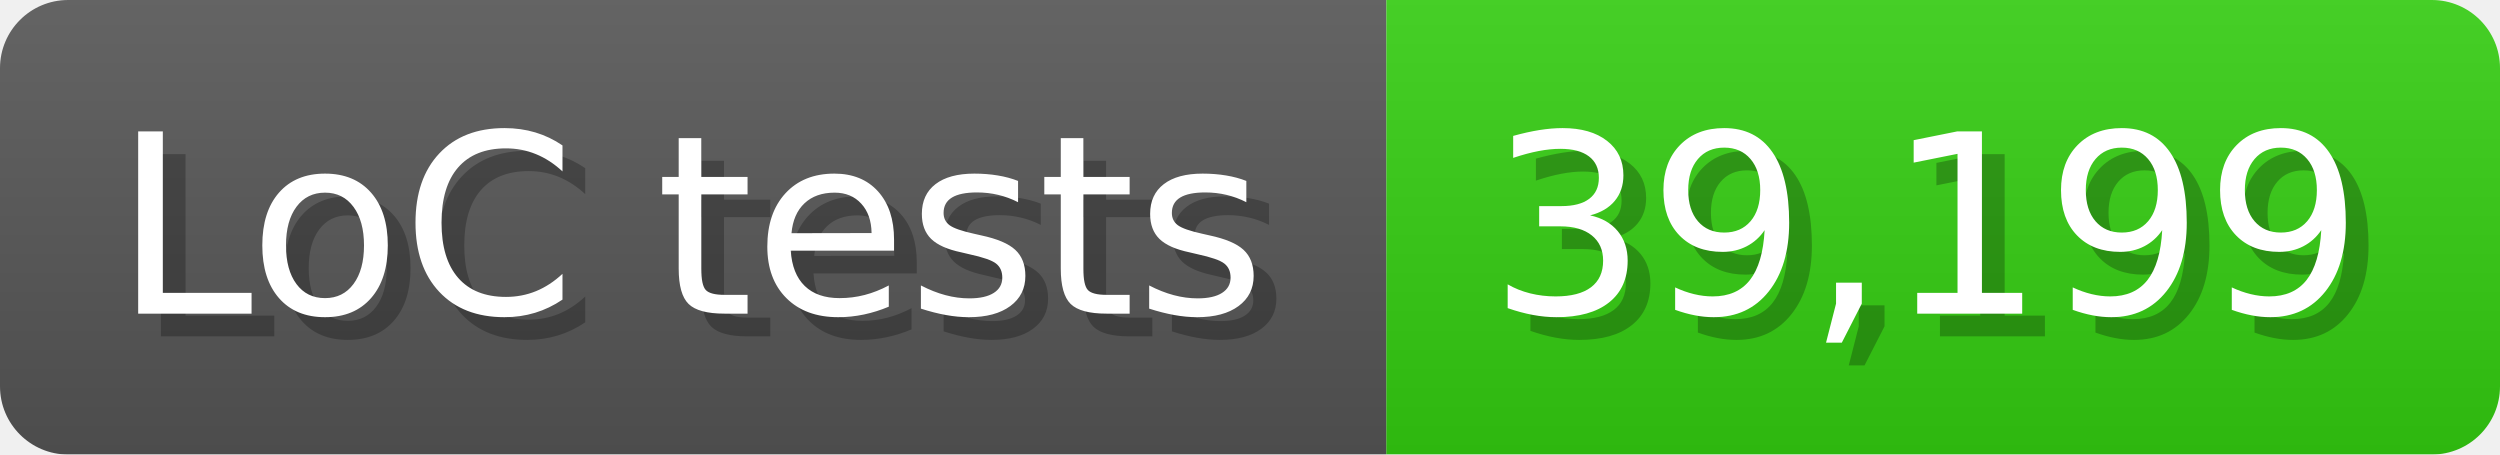
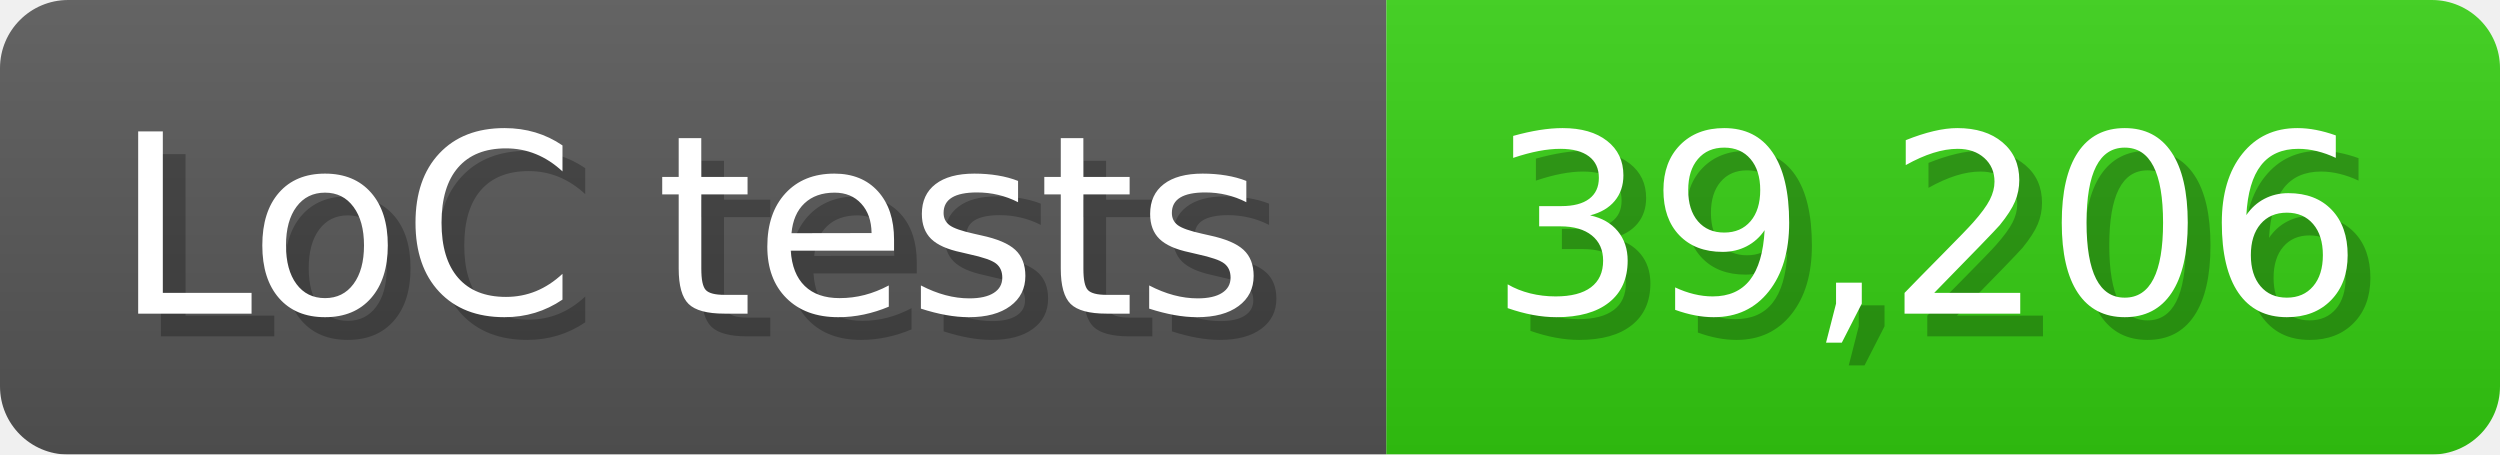
<svg xmlns="http://www.w3.org/2000/svg" width="110" height="20" viewBox="0 0 1100 200">
  <linearGradient id="a" x2="0" y2="100%">
    <stop offset="0" stop-opacity=".1" stop-color="#EEE" />
    <stop offset="1" stop-opacity=".1" />
  </linearGradient>
  <mask id="m">
    <rect width="1100" height="200" rx="30" fill="#FFF" />
  </mask>
  <g mask="url(#m)">
    <rect width="610" height="200" fill="#555" />
    <rect width="490" height="200" fill="#3C1" x="610" />
    <rect width="1100" height="200" fill="url(#a)" />
  </g>
  <g fill="#fff" text-anchor="start" font-family="Verdana,DejaVu Sans,sans-serif" font-size="110">
    <text x="60" y="148" textLength="510" fill="#000" opacity="0.25">LoC tests</text>
    <text x="50" y="138" textLength="510">LoC tests</text>
-     <text x="665" y="148" textLength="390" fill="#000" opacity="0.25">39,199</text>
-     <text x="655" y="138" textLength="390">39,199</text>
+     <text x="665" y="148" textLength="390" fill="#000" opacity="0.25">39,206</text>
+     <text x="655" y="138" textLength="390">39,206</text>
  </g>
</svg>
